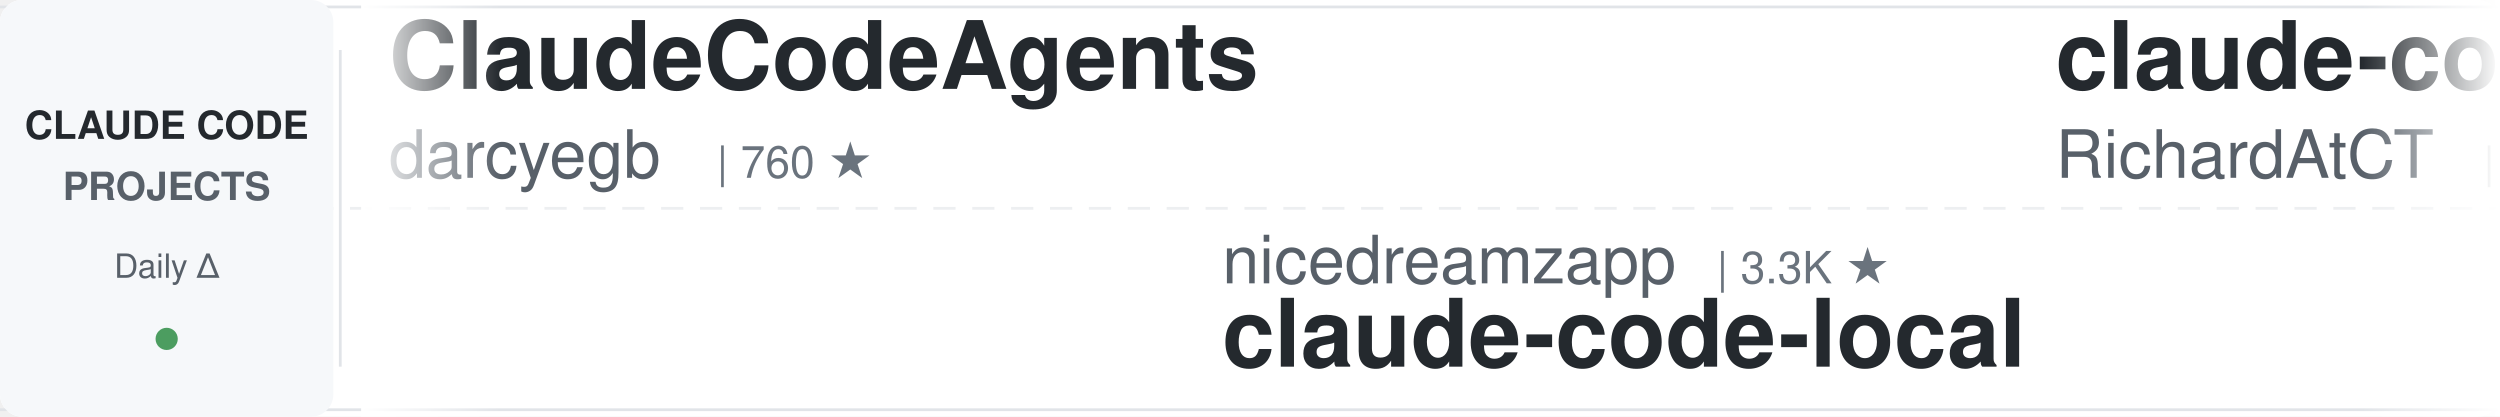
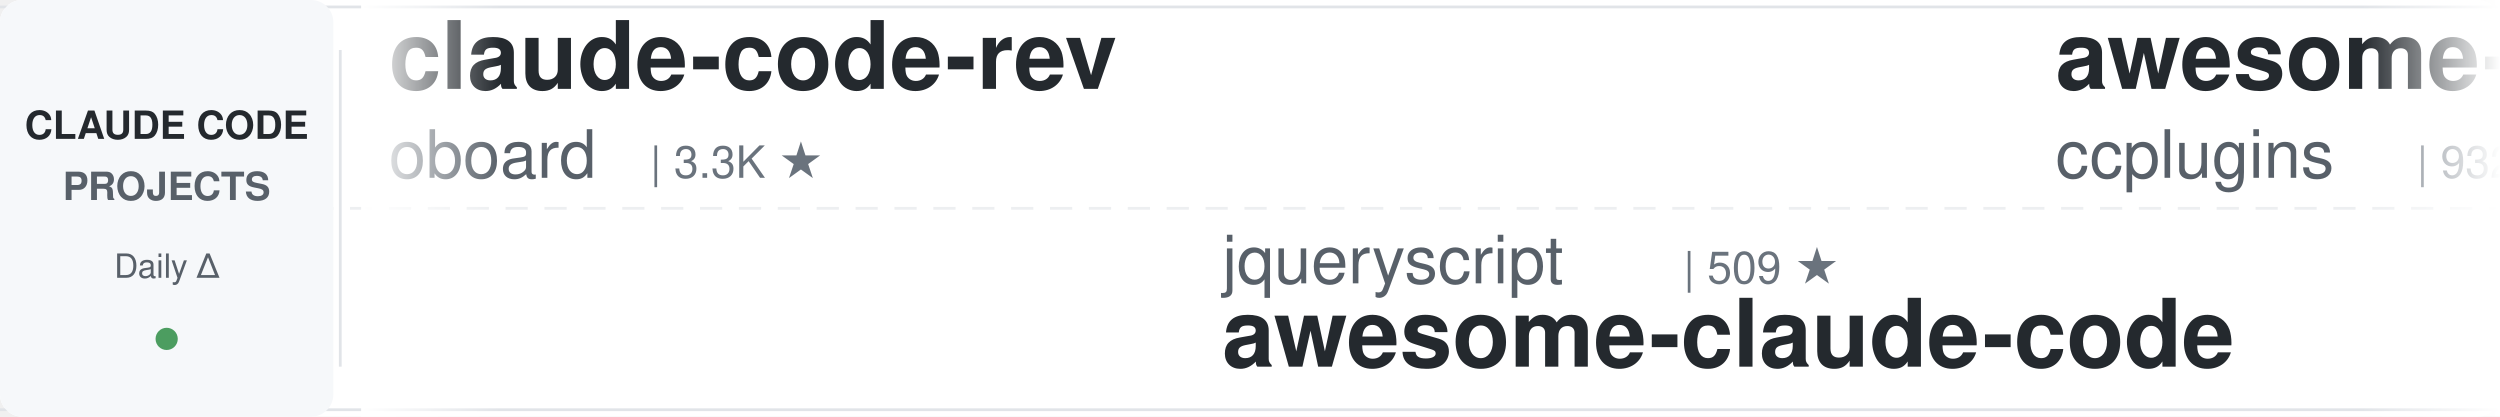
<svg xmlns="http://www.w3.org/2000/svg" width="900" height="150">
  <defs>
    <linearGradient id="leftFade" x1="0%" y1="0%" x2="100%" y2="0%">
      <stop offset="0%" style="stop-color:#ffffff;stop-opacity:1" />
      <stop offset="100%" style="stop-color:#ffffff;stop-opacity:0" />
    </linearGradient>
    <linearGradient id="rightFade" x1="0%" y1="0%" x2="100%" y2="0%">
      <stop offset="0%" style="stop-color:#ffffff;stop-opacity:0" />
      <stop offset="100%" style="stop-color:#ffffff;stop-opacity:1" />
    </linearGradient>
  </defs>
  <rect width="900" height="150" fill="#ffffff" rx="8" />
  <rect x="0" y="2" width="900" height="1" fill="#e1e4e8" />
  <rect x="0" y="147" width="900" height="1" fill="#e1e4e8" />
  <line x1="0" y1="75" x2="900" y2="75" stroke="#e1e4e8" stroke-width="1" stroke-dasharray="8 6" opacity="0.6" />
  <rect x="0" y="0" width="120" height="150" fill="#f6f8fa" rx="8" />
  <text x="60" y="50" font-family="-apple-system, BlinkMacSystemFont, 'Segoe UI', Helvetica, Arial, sans-serif" font-size="14" font-weight="600" fill="#24292e" text-anchor="middle">CLAUDE CODE</text>
  <text x="60" y="72" font-family="-apple-system, BlinkMacSystemFont, 'Segoe UI', Helvetica, Arial, sans-serif" font-size="14" font-weight="600" fill="#586069" text-anchor="middle">PROJECTS</text>
  <text x="60" y="100" font-family="-apple-system, BlinkMacSystemFont, 'Segoe UI', Helvetica, Arial, sans-serif" font-size="12" font-weight="500" fill="#586069" text-anchor="middle">Daily Δ</text>
  <circle cx="60" cy="122" r="4" fill="#22863a" opacity="0.8" />
  <rect x="122" y="18" width="1" height="114" fill="#e1e4e8" />
  <clipPath id="tickerClip">
    <rect x="130" y="0" width="770" height="150" />
  </clipPath>
  <g clip-path="url(#tickerClip)">
    <g id="tickerItems">
      <animateTransform attributeName="transform" attributeType="XML" type="translate" from="0 0" to="-3000 0" dur="54s" repeatCount="indefinite" />
      <g transform="translate(0, 0)">
-         <text x="140" y="32" font-family="-apple-system, BlinkMacSystemFont, 'Segoe UI', Helvetica, Arial, sans-serif" font-size="34" font-weight="600" fill="#24292e">ClaudeCodeAgents</text>
-         <text x="140" y="64" font-family="-apple-system, BlinkMacSystemFont, 'Segoe UI', Helvetica, Arial, sans-serif" font-size="24" font-weight="400" fill="#586069">darcyegb</text>
-         <text x="258" y="64" font-family="-apple-system, BlinkMacSystemFont, 'Segoe UI', Helvetica, Arial, sans-serif" font-size="16" font-weight="500" fill="#6a737d">| 760 ★</text>
+         <text x="140" y="32" font-family="-apple-system, BlinkMacSystemFont, 'Segoe UI', Helvetica, Arial, sans-serif" font-size="34" font-weight="600" fill="#24292e">claude-code-rev</text>
+         <text x="140" y="64" font-family="-apple-system, BlinkMacSystemFont, 'Segoe UI', Helvetica, Arial, sans-serif" font-size="24" font-weight="400" fill="#586069">oboard</text>
+         <text x="234" y="64" font-family="-apple-system, BlinkMacSystemFont, 'Segoe UI', Helvetica, Arial, sans-serif" font-size="16" font-weight="500" fill="#6a737d">| 3.3K ★</text>
      </g>
      <g transform="translate(300, 0)">
-         <text x="140" y="102" font-family="-apple-system, BlinkMacSystemFont, 'Segoe UI', Helvetica, Arial, sans-serif" font-size="24" font-weight="400" fill="#586069">nicedreamzapp</text>
-         <text x="318" y="102" font-family="-apple-system, BlinkMacSystemFont, 'Segoe UI', Helvetica, Arial, sans-serif" font-size="16" font-weight="500" fill="#6a737d">| 3.3K ★</text>
-         <text x="140" y="132" font-family="-apple-system, BlinkMacSystemFont, 'Segoe UI', Helvetica, Arial, sans-serif" font-size="34" font-weight="600" fill="#24292e">claude-code-local</text>
+         <text x="140" y="102" font-family="-apple-system, BlinkMacSystemFont, 'Segoe UI', Helvetica, Arial, sans-serif" font-size="24" font-weight="400" fill="#586069">jqueryscript</text>
+         <text x="306" y="102" font-family="-apple-system, BlinkMacSystemFont, 'Segoe UI', Helvetica, Arial, sans-serif" font-size="16" font-weight="500" fill="#6a737d">| 509 ★</text>
+         <text x="140" y="132" font-family="-apple-system, BlinkMacSystemFont, 'Segoe UI', Helvetica, Arial, sans-serif" font-size="34" font-weight="600" fill="#24292e">awesome-claude-code</text>
      </g>
      <g transform="translate(600, 0)">
-         <text x="140" y="32" font-family="-apple-system, BlinkMacSystemFont, 'Segoe UI', Helvetica, Arial, sans-serif" font-size="34" font-weight="600" fill="#24292e">claude-code-telegram</text>
-         <text x="140" y="64" font-family="-apple-system, BlinkMacSystemFont, 'Segoe UI', Helvetica, Arial, sans-serif" font-size="24" font-weight="400" fill="#586069">RichardAtCT</text>
-         <text x="294" y="64" font-family="-apple-system, BlinkMacSystemFont, 'Segoe UI', Helvetica, Arial, sans-serif" font-size="16" font-weight="500" fill="#6a737d">| 2.8K ★</text>
+         <text x="140" y="32" font-family="-apple-system, BlinkMacSystemFont, 'Segoe UI', Helvetica, Arial, sans-serif" font-size="34" font-weight="600" fill="#24292e">awesome-claude-code-plug...</text>
+         <text x="140" y="64" font-family="-apple-system, BlinkMacSystemFont, 'Segoe UI', Helvetica, Arial, sans-serif" font-size="24" font-weight="400" fill="#586069">ccplugins</text>
+         <text x="270" y="64" font-family="-apple-system, BlinkMacSystemFont, 'Segoe UI', Helvetica, Arial, sans-serif" font-size="16" font-weight="500" fill="#6a737d">| 932 ★</text>
      </g>
      <g transform="translate(900, 0)">
-         <text x="140" y="102" font-family="-apple-system, BlinkMacSystemFont, 'Segoe UI', Helvetica, Arial, sans-serif" font-size="24" font-weight="400" fill="#586069">https-deeplearning-ai</text>
-         <text x="414" y="102" font-family="-apple-system, BlinkMacSystemFont, 'Segoe UI', Helvetica, Arial, sans-serif" font-size="16" font-weight="500" fill="#6a737d">| 546 ★</text>
-         <text x="140" y="132" font-family="-apple-system, BlinkMacSystemFont, 'Segoe UI', Helvetica, Arial, sans-serif" font-size="34" font-weight="600" fill="#24292e">sc-claude-code-files</text>
+         <text x="140" y="102" font-family="-apple-system, BlinkMacSystemFont, 'Segoe UI', Helvetica, Arial, sans-serif" font-size="24" font-weight="400" fill="#586069">WorldFlowAI</text>
+         <text x="294" y="102" font-family="-apple-system, BlinkMacSystemFont, 'Segoe UI', Helvetica, Arial, sans-serif" font-size="16" font-weight="500" fill="#6a737d">| 2.6K ★</text>
+         <text x="140" y="132" font-family="-apple-system, BlinkMacSystemFont, 'Segoe UI', Helvetica, Arial, sans-serif" font-size="34" font-weight="600" fill="#24292e">everything-claude-code</text>
      </g>
      <g transform="translate(1200, 0)">
-         <text x="140" y="32" font-family="-apple-system, BlinkMacSystemFont, 'Segoe UI', Helvetica, Arial, sans-serif" font-size="34" font-weight="600" fill="#24292e">claude-code-hooks-master...</text>
-         <text x="140" y="64" font-family="-apple-system, BlinkMacSystemFont, 'Segoe UI', Helvetica, Arial, sans-serif" font-size="24" font-weight="400" fill="#586069">disler</text>
-         <text x="234" y="64" font-family="-apple-system, BlinkMacSystemFont, 'Segoe UI', Helvetica, Arial, sans-serif" font-size="16" font-weight="500" fill="#6a737d">| 3.9K ★</text>
+         <text x="140" y="32" font-family="-apple-system, BlinkMacSystemFont, 'Segoe UI', Helvetica, Arial, sans-serif" font-size="34" font-weight="600" fill="#24292e">claude-code-local</text>
+         <text x="140" y="64" font-family="-apple-system, BlinkMacSystemFont, 'Segoe UI', Helvetica, Arial, sans-serif" font-size="24" font-weight="400" fill="#586069">nicedreamzapp</text>
+         <text x="318" y="64" font-family="-apple-system, BlinkMacSystemFont, 'Segoe UI', Helvetica, Arial, sans-serif" font-size="16" font-weight="500" fill="#6a737d">| 3.3K ★</text>
      </g>
      <g transform="translate(1500, 0)">
-         <text x="140" y="102" font-family="-apple-system, BlinkMacSystemFont, 'Segoe UI', Helvetica, Arial, sans-serif" font-size="24" font-weight="400" fill="#586069">Cranot</text>
-         <text x="234" y="102" font-family="-apple-system, BlinkMacSystemFont, 'Segoe UI', Helvetica, Arial, sans-serif" font-size="16" font-weight="500" fill="#6a737d">| 2.9K ★</text>
-         <text x="140" y="132" font-family="-apple-system, BlinkMacSystemFont, 'Segoe UI', Helvetica, Arial, sans-serif" font-size="34" font-weight="600" fill="#24292e">claude-code-guide</text>
+         <text x="140" y="102" font-family="-apple-system, BlinkMacSystemFont, 'Segoe UI', Helvetica, Arial, sans-serif" font-size="24" font-weight="400" fill="#586069">lorryjovens-hub</text>
+         <text x="342" y="102" font-family="-apple-system, BlinkMacSystemFont, 'Segoe UI', Helvetica, Arial, sans-serif" font-size="16" font-weight="500" fill="#6a737d">| 1.7K ★</text>
+         <text x="140" y="132" font-family="-apple-system, BlinkMacSystemFont, 'Segoe UI', Helvetica, Arial, sans-serif" font-size="34" font-weight="600" fill="#24292e">claude-code-rust</text>
      </g>
      <g transform="translate(1800, 0)">
-         <text x="140" y="32" font-family="-apple-system, BlinkMacSystemFont, 'Segoe UI', Helvetica, Arial, sans-serif" font-size="34" font-weight="600" fill="#24292e">claude-code-source</text>
-         <text x="140" y="64" font-family="-apple-system, BlinkMacSystemFont, 'Segoe UI', Helvetica, Arial, sans-serif" font-size="24" font-weight="400" fill="#586069">JrCx7scC</text>
-         <text x="258" y="64" font-family="-apple-system, BlinkMacSystemFont, 'Segoe UI', Helvetica, Arial, sans-serif" font-size="16" font-weight="500" fill="#6a737d">| 376 ★</text>
+         <text x="140" y="32" font-family="-apple-system, BlinkMacSystemFont, 'Segoe UI', Helvetica, Arial, sans-serif" font-size="34" font-weight="600" fill="#24292e">claude-code-proxy</text>
+         <text x="140" y="64" font-family="-apple-system, BlinkMacSystemFont, 'Segoe UI', Helvetica, Arial, sans-serif" font-size="24" font-weight="400" fill="#586069">fuergaosi233</text>
+         <text x="306" y="64" font-family="-apple-system, BlinkMacSystemFont, 'Segoe UI', Helvetica, Arial, sans-serif" font-size="16" font-weight="500" fill="#6a737d">| 2.8K ★</text>
      </g>
      <g transform="translate(2100, 0)">
-         <text x="140" y="102" font-family="-apple-system, BlinkMacSystemFont, 'Segoe UI', Helvetica, Arial, sans-serif" font-size="24" font-weight="400" fill="#586069">hangsman</text>
-         <text x="258" y="102" font-family="-apple-system, BlinkMacSystemFont, 'Segoe UI', Helvetica, Arial, sans-serif" font-size="16" font-weight="500" fill="#6a737d">| 793 ★</text>
-         <text x="140" y="132" font-family="-apple-system, BlinkMacSystemFont, 'Segoe UI', Helvetica, Arial, sans-serif" font-size="34" font-weight="600" fill="#24292e">claude-code-source</text>
+         <text x="140" y="102" font-family="-apple-system, BlinkMacSystemFont, 'Segoe UI', Helvetica, Arial, sans-serif" font-size="24" font-weight="400" fill="#586069">huangserva</text>
+         <text x="282" y="102" font-family="-apple-system, BlinkMacSystemFont, 'Segoe UI', Helvetica, Arial, sans-serif" font-size="16" font-weight="500" fill="#6a737d">| 626 ★</text>
+         <text x="140" y="132" font-family="-apple-system, BlinkMacSystemFont, 'Segoe UI', Helvetica, Arial, sans-serif" font-size="34" font-weight="600" fill="#24292e">claude-code-cli</text>
      </g>
      <g transform="translate(2400, 0)">
-         <text x="140" y="32" font-family="-apple-system, BlinkMacSystemFont, 'Segoe UI', Helvetica, Arial, sans-serif" font-size="34" font-weight="600" fill="#24292e">claude-code-transcripts</text>
-         <text x="140" y="64" font-family="-apple-system, BlinkMacSystemFont, 'Segoe UI', Helvetica, Arial, sans-serif" font-size="24" font-weight="400" fill="#586069">simonw</text>
-         <text x="234" y="64" font-family="-apple-system, BlinkMacSystemFont, 'Segoe UI', Helvetica, Arial, sans-serif" font-size="16" font-weight="500" fill="#6a737d">| 1.7K ★</text>
+         <text x="140" y="32" font-family="-apple-system, BlinkMacSystemFont, 'Segoe UI', Helvetica, Arial, sans-serif" font-size="34" font-weight="600" fill="#24292e">claude-code-action</text>
+         <text x="140" y="64" font-family="-apple-system, BlinkMacSystemFont, 'Segoe UI', Helvetica, Arial, sans-serif" font-size="24" font-weight="400" fill="#586069">anthropics</text>
+         <text x="282" y="64" font-family="-apple-system, BlinkMacSystemFont, 'Segoe UI', Helvetica, Arial, sans-serif" font-size="16" font-weight="500" fill="#6a737d">| 8.8K ★</text>
      </g>
      <g transform="translate(2700, 0)">
-         <text x="140" y="102" font-family="-apple-system, BlinkMacSystemFont, 'Segoe UI', Helvetica, Arial, sans-serif" font-size="24" font-weight="400" fill="#586069">OneRedOak</text>
-         <text x="270" y="102" font-family="-apple-system, BlinkMacSystemFont, 'Segoe UI', Helvetica, Arial, sans-serif" font-size="16" font-weight="500" fill="#6a737d">| 3.9K ★</text>
-         <text x="140" y="132" font-family="-apple-system, BlinkMacSystemFont, 'Segoe UI', Helvetica, Arial, sans-serif" font-size="34" font-weight="600" fill="#24292e">claude-code-workflows</text>
+         <text x="140" y="102" font-family="-apple-system, BlinkMacSystemFont, 'Segoe UI', Helvetica, Arial, sans-serif" font-size="24" font-weight="400" fill="#586069">1rgs</text>
+         <text x="210" y="102" font-family="-apple-system, BlinkMacSystemFont, 'Segoe UI', Helvetica, Arial, sans-serif" font-size="16" font-weight="500" fill="#6a737d">| 3.7K ★</text>
+         <text x="140" y="132" font-family="-apple-system, BlinkMacSystemFont, 'Segoe UI', Helvetica, Arial, sans-serif" font-size="34" font-weight="600" fill="#24292e">claude-code-proxy</text>
      </g>
      <g transform="translate(3000, 0)">
-         <text x="140" y="32" font-family="-apple-system, BlinkMacSystemFont, 'Segoe UI', Helvetica, Arial, sans-serif" font-size="34" font-weight="600" fill="#24292e">ClaudeCodeAgents</text>
-         <text x="140" y="64" font-family="-apple-system, BlinkMacSystemFont, 'Segoe UI', Helvetica, Arial, sans-serif" font-size="24" font-weight="400" fill="#586069">darcyegb</text>
-         <text x="258" y="64" font-family="-apple-system, BlinkMacSystemFont, 'Segoe UI', Helvetica, Arial, sans-serif" font-size="16" font-weight="500" fill="#6a737d">| 760 ★</text>
+         <text x="140" y="32" font-family="-apple-system, BlinkMacSystemFont, 'Segoe UI', Helvetica, Arial, sans-serif" font-size="34" font-weight="600" fill="#24292e">claude-code-rev</text>
+         <text x="140" y="64" font-family="-apple-system, BlinkMacSystemFont, 'Segoe UI', Helvetica, Arial, sans-serif" font-size="24" font-weight="400" fill="#586069">oboard</text>
+         <text x="234" y="64" font-family="-apple-system, BlinkMacSystemFont, 'Segoe UI', Helvetica, Arial, sans-serif" font-size="16" font-weight="500" fill="#6a737d">| 3.3K ★</text>
      </g>
      <g transform="translate(3300, 0)">
-         <text x="140" y="102" font-family="-apple-system, BlinkMacSystemFont, 'Segoe UI', Helvetica, Arial, sans-serif" font-size="24" font-weight="400" fill="#586069">nicedreamzapp</text>
-         <text x="318" y="102" font-family="-apple-system, BlinkMacSystemFont, 'Segoe UI', Helvetica, Arial, sans-serif" font-size="16" font-weight="500" fill="#6a737d">| 3.3K ★</text>
-         <text x="140" y="132" font-family="-apple-system, BlinkMacSystemFont, 'Segoe UI', Helvetica, Arial, sans-serif" font-size="34" font-weight="600" fill="#24292e">claude-code-local</text>
+         <text x="140" y="102" font-family="-apple-system, BlinkMacSystemFont, 'Segoe UI', Helvetica, Arial, sans-serif" font-size="24" font-weight="400" fill="#586069">jqueryscript</text>
+         <text x="306" y="102" font-family="-apple-system, BlinkMacSystemFont, 'Segoe UI', Helvetica, Arial, sans-serif" font-size="16" font-weight="500" fill="#6a737d">| 509 ★</text>
+         <text x="140" y="132" font-family="-apple-system, BlinkMacSystemFont, 'Segoe UI', Helvetica, Arial, sans-serif" font-size="34" font-weight="600" fill="#24292e">awesome-claude-code</text>
      </g>
      <g transform="translate(3600, 0)">
-         <text x="140" y="32" font-family="-apple-system, BlinkMacSystemFont, 'Segoe UI', Helvetica, Arial, sans-serif" font-size="34" font-weight="600" fill="#24292e">claude-code-telegram</text>
-         <text x="140" y="64" font-family="-apple-system, BlinkMacSystemFont, 'Segoe UI', Helvetica, Arial, sans-serif" font-size="24" font-weight="400" fill="#586069">RichardAtCT</text>
-         <text x="294" y="64" font-family="-apple-system, BlinkMacSystemFont, 'Segoe UI', Helvetica, Arial, sans-serif" font-size="16" font-weight="500" fill="#6a737d">| 2.8K ★</text>
+         <text x="140" y="32" font-family="-apple-system, BlinkMacSystemFont, 'Segoe UI', Helvetica, Arial, sans-serif" font-size="34" font-weight="600" fill="#24292e">awesome-claude-code-plug...</text>
+         <text x="140" y="64" font-family="-apple-system, BlinkMacSystemFont, 'Segoe UI', Helvetica, Arial, sans-serif" font-size="24" font-weight="400" fill="#586069">ccplugins</text>
+         <text x="270" y="64" font-family="-apple-system, BlinkMacSystemFont, 'Segoe UI', Helvetica, Arial, sans-serif" font-size="16" font-weight="500" fill="#6a737d">| 932 ★</text>
      </g>
      <g transform="translate(3900, 0)">
-         <text x="140" y="102" font-family="-apple-system, BlinkMacSystemFont, 'Segoe UI', Helvetica, Arial, sans-serif" font-size="24" font-weight="400" fill="#586069">https-deeplearning-ai</text>
-         <text x="414" y="102" font-family="-apple-system, BlinkMacSystemFont, 'Segoe UI', Helvetica, Arial, sans-serif" font-size="16" font-weight="500" fill="#6a737d">| 546 ★</text>
-         <text x="140" y="132" font-family="-apple-system, BlinkMacSystemFont, 'Segoe UI', Helvetica, Arial, sans-serif" font-size="34" font-weight="600" fill="#24292e">sc-claude-code-files</text>
+         <text x="140" y="102" font-family="-apple-system, BlinkMacSystemFont, 'Segoe UI', Helvetica, Arial, sans-serif" font-size="24" font-weight="400" fill="#586069">WorldFlowAI</text>
+         <text x="294" y="102" font-family="-apple-system, BlinkMacSystemFont, 'Segoe UI', Helvetica, Arial, sans-serif" font-size="16" font-weight="500" fill="#6a737d">| 2.6K ★</text>
+         <text x="140" y="132" font-family="-apple-system, BlinkMacSystemFont, 'Segoe UI', Helvetica, Arial, sans-serif" font-size="34" font-weight="600" fill="#24292e">everything-claude-code</text>
      </g>
    </g>
  </g>
  <rect x="130" y="0" width="50" height="150" fill="url(#leftFade)" />
  <rect x="850" y="0" width="50" height="150" fill="url(#rightFade)" />
</svg>
